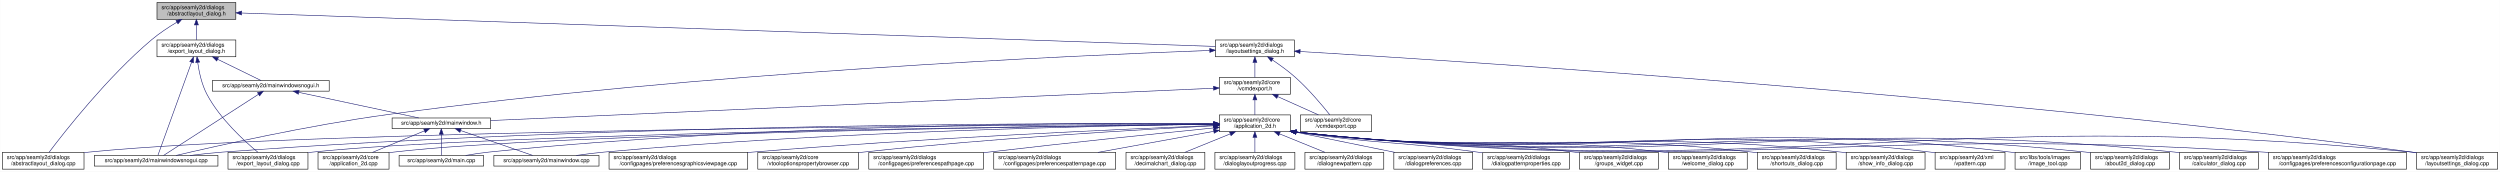
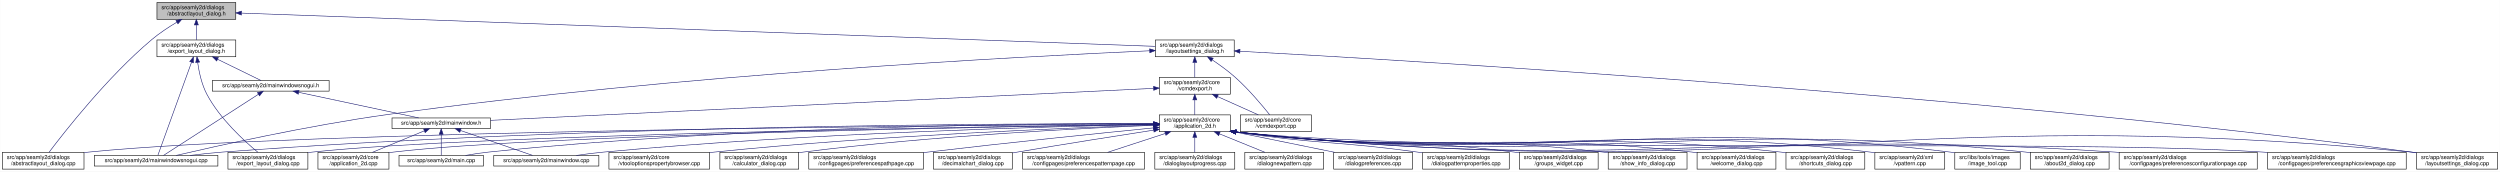
- <svg xmlns="http://www.w3.org/2000/svg" xmlns:xlink="http://www.w3.org/1999/xlink" width="4471pt" height="307pt" viewBox="0.00 0.00 4470.50 307.00">
+ <svg xmlns="http://www.w3.org/2000/svg" xmlns:xlink="http://www.w3.org/1999/xlink" width="4472pt" height="307pt" viewBox="0.00 0.00 4471.50 307.00">
  <g id="graph0" class="graph" transform="scale(1 1) rotate(0) translate(4 303)">
-     <polygon fill="white" stroke="transparent" points="-4,4 -4,-303 4466.5,-303 4466.5,4 -4,4" />
+     <polygon fill="white" stroke="transparent" points="-4,4 -4,-303 4467.5,-303 4467.5,4 -4,4" />
    <g id="node1" class="node">
      <g id="a_node1">
        <a xlink:title=" ">
          <polygon fill="#bfbfbf" stroke="black" points="276.5,-268.5 276.5,-298.5 417.5,-298.5 417.5,-268.5 276.5,-268.5" />
          <text text-anchor="start" x="284.5" y="-286.5" font-family="Helvetica,sans-Serif" font-size="10.00">src/app/seamly2d/dialogs</text>
          <text text-anchor="middle" x="347" y="-275.5" font-family="Helvetica,sans-Serif" font-size="10.00">/abstractlayout_dialog.h</text>
        </a>
      </g>
    </g>
    <g id="node2" class="node">
      <g id="a_node2">
        <a xlink:href="../../dd/db4/abstractlayout__dialog_8cpp.html" target="_top" xlink:title=" ">
          <polygon fill="white" stroke="black" points="0,-0.5 0,-30.5 146,-30.5 146,-0.5 0,-0.5" />
          <text text-anchor="start" x="8" y="-18.5" font-family="Helvetica,sans-Serif" font-size="10.00">src/app/seamly2d/dialogs</text>
          <text text-anchor="middle" x="73" y="-7.5" font-family="Helvetica,sans-Serif" font-size="10.00">/abstractlayout_dialog.cpp</text>
        </a>
      </g>
    </g>
    <g id="edge1" class="edge">
      <path fill="none" stroke="midnightblue" d="M312.15,-263.36C297.57,-254.64 280.83,-243.66 267,-232 187.91,-165.32 110.79,-66.83 83.44,-30.56" />
      <polygon fill="midnightblue" stroke="midnightblue" points="310.51,-266.45 320.91,-268.48 314.05,-260.41 310.51,-266.45" />
    </g>
    <g id="node3" class="node">
      <g id="a_node3">
        <a xlink:href="../../d1/d8e/export__layout__dialog_8h.html" target="_top" xlink:title=" ">
          <polygon fill="white" stroke="black" points="276.5,-201.5 276.5,-231.5 417.5,-231.5 417.5,-201.5 276.5,-201.5" />
          <text text-anchor="start" x="284.5" y="-219.5" font-family="Helvetica,sans-Serif" font-size="10.00">src/app/seamly2d/dialogs</text>
          <text text-anchor="middle" x="347" y="-208.5" font-family="Helvetica,sans-Serif" font-size="10.00">/export_layout_dialog.h</text>
        </a>
      </g>
    </g>
    <g id="edge2" class="edge">
      <path fill="none" stroke="midnightblue" d="M347,-258.11C347,-249.15 347,-239.32 347,-231.58" />
      <polygon fill="midnightblue" stroke="midnightblue" points="343.5,-258.4 347,-268.4 350.5,-258.4 343.5,-258.4" />
    </g>
    <g id="node11" class="node">
      <g id="a_node11">
        <a xlink:href="../../d3/dd8/layoutsettings__dialog_8h.html" target="_top" xlink:title=" ">
-           <polygon fill="white" stroke="black" points="2169.5,-201.5 2169.5,-231.5 2310.5,-231.5 2310.5,-201.5 2169.5,-201.5" />
-           <text text-anchor="start" x="2177.5" y="-219.5" font-family="Helvetica,sans-Serif" font-size="10.00">src/app/seamly2d/dialogs</text>
-           <text text-anchor="middle" x="2240" y="-208.5" font-family="Helvetica,sans-Serif" font-size="10.00">/layoutsettings_dialog.h</text>
+           <polygon fill="white" stroke="black" points="2062.5,-201.5 2062.5,-231.5 2203.5,-231.5 2203.5,-201.5 2062.5,-201.5" />
+           <text text-anchor="start" x="2070.5" y="-219.5" font-family="Helvetica,sans-Serif" font-size="10.00">src/app/seamly2d/dialogs</text>
+           <text text-anchor="middle" x="2133" y="-208.5" font-family="Helvetica,sans-Serif" font-size="10.00">/layoutsettings_dialog.h</text>
        </a>
      </g>
    </g>
    <g id="edge11" class="edge">
-       <path fill="none" stroke="midnightblue" d="M428.13,-279.71C742.1,-268.93 1874.51,-230.05 2169.4,-219.92" />
-       <polygon fill="midnightblue" stroke="midnightblue" points="427.63,-276.23 417.75,-280.07 427.87,-283.23 427.63,-276.23" />
+       <path fill="none" stroke="midnightblue" d="M427.94,-279.55C728.65,-268.61 1778.75,-230.39 2062.09,-220.08" />
+       <polygon fill="midnightblue" stroke="midnightblue" points="427.43,-276.07 417.56,-279.93 427.68,-283.07 427.43,-276.07" />
    </g>
    <g id="node4" class="node">
      <g id="a_node4">
        <a xlink:href="../../dd/d54/export__layout__dialog_8cpp.html" target="_top" xlink:title=" ">
          <polygon fill="white" stroke="black" points="403.5,-0.5 403.5,-30.5 546.5,-30.5 546.5,-0.5 403.5,-0.5" />
          <text text-anchor="start" x="411.5" y="-18.5" font-family="Helvetica,sans-Serif" font-size="10.00">src/app/seamly2d/dialogs</text>
          <text text-anchor="middle" x="475" y="-7.5" font-family="Helvetica,sans-Serif" font-size="10.00">/export_layout_dialog.cpp</text>
        </a>
      </g>
    </g>
    <g id="edge3" class="edge">
      <path fill="none" stroke="midnightblue" d="M349.32,-191.33C351.7,-174.47 356.49,-151.89 366,-134 389.11,-90.51 432.37,-50.99 456.87,-30.74" />
      <polygon fill="midnightblue" stroke="midnightblue" points="345.82,-191.12 348.07,-201.47 352.76,-191.97 345.82,-191.12" />
    </g>
    <g id="node5" class="node">
      <g id="a_node5">
        <a xlink:href="../../d8/de8/mainwindowsnogui_8cpp.html" target="_top" xlink:title=" ">
          <polygon fill="white" stroke="black" points="164.5,-6 164.5,-25 385.5,-25 385.5,-6 164.5,-6" />
          <text text-anchor="middle" x="275" y="-13" font-family="Helvetica,sans-Serif" font-size="10.00">src/app/seamly2d/mainwindowsnogui.cpp</text>
        </a>
      </g>
    </g>
    <g id="edge4" class="edge">
      <path fill="none" stroke="midnightblue" d="M338.33,-191.53C322.29,-147.21 288.7,-54.38 278.21,-25.36" />
      <polygon fill="midnightblue" stroke="midnightblue" points="335.13,-192.98 341.82,-201.19 341.71,-190.59 335.13,-192.98" />
    </g>
    <g id="node6" class="node">
      <g id="a_node6">
        <a xlink:href="../../d1/d82/mainwindowsnogui_8h.html" target="_top" xlink:title=" ">
          <polygon fill="white" stroke="black" points="375.5,-140 375.5,-159 584.5,-159 584.5,-140 375.5,-140" />
          <text text-anchor="middle" x="480" y="-147" font-family="Helvetica,sans-Serif" font-size="10.00">src/app/seamly2d/mainwindowsnogui.h</text>
        </a>
      </g>
    </g>
    <g id="edge5" class="edge">
      <path fill="none" stroke="midnightblue" d="M384.92,-196.97C410.47,-184.48 442.97,-168.6 462.59,-159.01" />
      <polygon fill="midnightblue" stroke="midnightblue" points="383.31,-193.86 375.86,-201.4 386.38,-200.15 383.31,-193.86" />
    </g>
    <g id="edge10" class="edge">
      <path fill="none" stroke="midnightblue" d="M458.02,-134.35C415.4,-106.9 322.68,-47.2 288.23,-25.02" />
      <polygon fill="midnightblue" stroke="midnightblue" points="456.25,-137.37 466.55,-139.84 460.04,-131.48 456.25,-137.37" />
    </g>
    <g id="node7" class="node">
      <g id="a_node7">
        <a xlink:href="../../d9/d53/mainwindow_8h.html" target="_top" xlink:title=" ">
          <polygon fill="white" stroke="black" points="697,-73 697,-92 873,-92 873,-73 697,-73" />
          <text text-anchor="middle" x="785" y="-80" font-family="Helvetica,sans-Serif" font-size="10.00">src/app/seamly2d/mainwindow.h</text>
        </a>
      </g>
    </g>
    <g id="edge6" class="edge">
      <path fill="none" stroke="midnightblue" d="M530.19,-137.8C590.21,-125.01 689.48,-103.86 744.72,-92.08" />
      <polygon fill="midnightblue" stroke="midnightblue" points="529.24,-134.43 520.19,-139.94 530.7,-141.27 529.24,-134.43" />
    </g>
    <g id="node8" class="node">
      <g id="a_node8">
        <a xlink:href="../../df/d3e/application__2d_8cpp.html" target="_top" xlink:title=" ">
          <polygon fill="white" stroke="black" points="564.5,-0.5 564.5,-30.5 691.5,-30.5 691.5,-0.5 564.5,-0.5" />
          <text text-anchor="start" x="572.5" y="-18.5" font-family="Helvetica,sans-Serif" font-size="10.00">src/app/seamly2d/core</text>
          <text text-anchor="middle" x="628" y="-7.5" font-family="Helvetica,sans-Serif" font-size="10.00">/application_2d.cpp</text>
        </a>
      </g>
    </g>
    <g id="edge7" class="edge">
      <path fill="none" stroke="midnightblue" d="M754.6,-68.91C728.01,-57.91 689.45,-41.94 661.88,-30.53" />
      <polygon fill="midnightblue" stroke="midnightblue" points="753.57,-72.28 764.15,-72.87 756.25,-65.81 753.57,-72.28" />
    </g>
    <g id="node9" class="node">
      <g id="a_node9">
        <a xlink:href="../../dc/d14/app_2seamly2d_2main_8cpp.html" target="_top" xlink:title=" ">
          <polygon fill="white" stroke="black" points="709.5,-6 709.5,-25 860.5,-25 860.5,-6 709.5,-6" />
          <text text-anchor="middle" x="785" y="-13" font-family="Helvetica,sans-Serif" font-size="10.00">src/app/seamly2d/main.cpp</text>
        </a>
      </g>
    </g>
    <g id="edge8" class="edge">
      <path fill="none" stroke="midnightblue" d="M785,-62.54C785,-50.17 785,-34.62 785,-25.13" />
      <polygon fill="midnightblue" stroke="midnightblue" points="781.5,-62.73 785,-72.73 788.5,-62.73 781.5,-62.73" />
    </g>
    <g id="node10" class="node">
      <g id="a_node10">
        <a xlink:href="../../d8/dd9/mainwindow_8cpp.html" target="_top" xlink:title=" ">
          <polygon fill="white" stroke="black" points="879,-6 879,-25 1067,-25 1067,-6 879,-6" />
          <text text-anchor="middle" x="973" y="-13" font-family="Helvetica,sans-Serif" font-size="10.00">src/app/seamly2d/mainwindow.cpp</text>
        </a>
      </g>
    </g>
    <g id="edge9" class="edge">
      <path fill="none" stroke="midnightblue" d="M819.89,-69.44C857.19,-56.54 915.37,-36.42 948.23,-25.06" />
      <polygon fill="midnightblue" stroke="midnightblue" points="818.27,-66.29 809.96,-72.87 820.56,-72.91 818.27,-66.29" />
    </g>
    <g id="edge43" class="edge">
-       <path fill="none" stroke="midnightblue" d="M2158.98,-212.77C1928.16,-204.28 1247.7,-174.13 688,-98 547.15,-78.84 381.92,-41.75 310.67,-25.03" />
-       <polygon fill="midnightblue" stroke="midnightblue" points="2159.18,-216.28 2169.3,-213.15 2159.44,-209.29 2159.18,-216.28" />
+       <path fill="none" stroke="midnightblue" d="M2052.23,-212.16C1832.35,-202.36 1204.89,-169.78 688,-98 547.38,-78.47 382.37,-41.66 310.95,-25.03" />
+       <polygon fill="midnightblue" stroke="midnightblue" points="2052.25,-215.66 2062.39,-212.61 2052.56,-208.67 2052.25,-215.66" />
    </g>
    <g id="node12" class="node">
      <g id="a_node12">
        <a xlink:href="../../dd/d57/vcmdexport_8h.html" target="_top" xlink:title=" ">
-           <polygon fill="white" stroke="black" points="2176.5,-134.5 2176.5,-164.5 2303.5,-164.5 2303.5,-134.5 2176.5,-134.5" />
-           <text text-anchor="start" x="2184.5" y="-152.5" font-family="Helvetica,sans-Serif" font-size="10.00">src/app/seamly2d/core</text>
-           <text text-anchor="middle" x="2240" y="-141.5" font-family="Helvetica,sans-Serif" font-size="10.00">/vcmdexport.h</text>
+           <polygon fill="white" stroke="black" points="2069.5,-134.5 2069.5,-164.5 2196.5,-164.5 2196.5,-134.5 2069.5,-134.5" />
+           <text text-anchor="start" x="2077.5" y="-152.5" font-family="Helvetica,sans-Serif" font-size="10.00">src/app/seamly2d/core</text>
+           <text text-anchor="middle" x="2133" y="-141.5" font-family="Helvetica,sans-Serif" font-size="10.00">/vcmdexport.h</text>
        </a>
      </g>
    </g>
    <g id="edge12" class="edge">
-       <path fill="none" stroke="midnightblue" d="M2240,-191.11C2240,-182.15 2240,-172.32 2240,-164.58" />
-       <polygon fill="midnightblue" stroke="midnightblue" points="2236.5,-191.4 2240,-201.4 2243.5,-191.4 2236.5,-191.4" />
+       <path fill="none" stroke="midnightblue" d="M2133,-191.11C2133,-182.15 2133,-172.32 2133,-164.58" />
+       <polygon fill="midnightblue" stroke="midnightblue" points="2129.5,-191.4 2133,-201.4 2136.5,-191.4 2129.5,-191.4" />
    </g>
    <g id="node27" class="node">
      <g id="a_node27">
        <a xlink:href="../../d0/dfa/layoutsettings__dialog_8cpp.html" target="_top" xlink:title=" ">
-           <polygon fill="white" stroke="black" points="4317.5,-0.5 4317.5,-30.5 4462.5,-30.5 4462.5,-0.5 4317.5,-0.5" />
-           <text text-anchor="start" x="4325.5" y="-18.5" font-family="Helvetica,sans-Serif" font-size="10.00">src/app/seamly2d/dialogs</text>
-           <text text-anchor="middle" x="4390" y="-7.5" font-family="Helvetica,sans-Serif" font-size="10.00">/layoutsettings_dialog.cpp</text>
+           <polygon fill="white" stroke="black" points="4318.5,-0.5 4318.5,-30.5 4463.5,-30.5 4463.5,-0.5 4318.5,-0.5" />
+           <text text-anchor="start" x="4326.5" y="-18.5" font-family="Helvetica,sans-Serif" font-size="10.00">src/app/seamly2d/dialogs</text>
+           <text text-anchor="middle" x="4391" y="-7.5" font-family="Helvetica,sans-Serif" font-size="10.00">/layoutsettings_dialog.cpp</text>
        </a>
      </g>
    </g>
    <g id="edge42" class="edge">
-       <path fill="none" stroke="midnightblue" d="M2320.8,-210.87C2598.39,-194.41 3538.41,-134.13 4309,-31 4311.69,-30.64 4314.43,-30.25 4317.19,-29.85" />
-       <polygon fill="midnightblue" stroke="midnightblue" points="2320.59,-207.37 2310.81,-211.46 2321,-214.36 2320.59,-207.37" />
+       <path fill="none" stroke="midnightblue" d="M2214,-211.28C2500.85,-195.78 3494.8,-137.28 4309,-31 4312.01,-30.61 4315.08,-30.18 4318.18,-29.73" />
+       <polygon fill="midnightblue" stroke="midnightblue" points="2213.49,-207.8 2203.7,-211.84 2213.87,-214.79 2213.49,-207.8" />
    </g>
    <g id="node33" class="node">
      <g id="a_node33">
        <a xlink:href="../../df/d9b/vcmdexport_8cpp.html" target="_top" xlink:title=" ">
-           <polygon fill="white" stroke="black" points="2321.5,-67.5 2321.5,-97.5 2448.5,-97.5 2448.5,-67.5 2321.5,-67.5" />
-           <text text-anchor="start" x="2329.5" y="-85.5" font-family="Helvetica,sans-Serif" font-size="10.00">src/app/seamly2d/core</text>
-           <text text-anchor="middle" x="2385" y="-74.5" font-family="Helvetica,sans-Serif" font-size="10.00">/vcmdexport.cpp</text>
+           <polygon fill="white" stroke="black" points="2214.5,-67.5 2214.5,-97.5 2341.5,-97.5 2341.5,-67.5 2214.5,-67.5" />
+           <text text-anchor="start" x="2222.5" y="-85.5" font-family="Helvetica,sans-Serif" font-size="10.00">src/app/seamly2d/core</text>
+           <text text-anchor="middle" x="2278" y="-74.5" font-family="Helvetica,sans-Serif" font-size="10.00">/vcmdexport.cpp</text>
        </a>
      </g>
    </g>
    <g id="edge41" class="edge">
-       <path fill="none" stroke="midnightblue" d="M2271.4,-195.76C2284.47,-186.98 2299.48,-176.12 2312,-165 2336.15,-143.56 2360.42,-114.66 2374,-97.65" />
-       <polygon fill="midnightblue" stroke="midnightblue" points="2269.14,-193.06 2262.72,-201.49 2272.99,-198.91 2269.14,-193.06" />
+       <path fill="none" stroke="midnightblue" d="M2164.4,-195.76C2177.47,-186.98 2192.48,-176.12 2205,-165 2229.15,-143.56 2253.42,-114.66 2267,-97.65" />
+       <polygon fill="midnightblue" stroke="midnightblue" points="2162.14,-193.06 2155.72,-201.49 2165.99,-198.91 2162.14,-193.06" />
    </g>
    <g id="edge40" class="edge">
-       <path fill="none" stroke="midnightblue" d="M2165.85,-145.19C1920.77,-134.24 1137.41,-99.24 873.07,-87.43" />
-       <polygon fill="midnightblue" stroke="midnightblue" points="2165.93,-148.69 2176.07,-145.64 2166.24,-141.7 2165.93,-148.69" />
+       <path fill="none" stroke="midnightblue" d="M2059.04,-144.93C1828.35,-133.81 1122.49,-99.77 873.27,-87.76" />
+       <polygon fill="midnightblue" stroke="midnightblue" points="2059.18,-148.44 2069.34,-145.43 2059.52,-141.45 2059.18,-148.44" />
    </g>
    <g id="node13" class="node">
      <g id="a_node13">
        <a xlink:href="../../d7/d61/application__2d_8h.html" target="_top" xlink:title=" ">
-           <polygon fill="white" stroke="black" points="2176.5,-67.5 2176.5,-97.5 2303.5,-97.5 2303.5,-67.5 2176.5,-67.5" />
-           <text text-anchor="start" x="2184.5" y="-85.5" font-family="Helvetica,sans-Serif" font-size="10.00">src/app/seamly2d/core</text>
-           <text text-anchor="middle" x="2240" y="-74.5" font-family="Helvetica,sans-Serif" font-size="10.00">/application_2d.h</text>
+           <polygon fill="white" stroke="black" points="2069.5,-67.5 2069.5,-97.5 2196.5,-97.5 2196.5,-67.5 2069.5,-67.5" />
+           <text text-anchor="start" x="2077.5" y="-85.5" font-family="Helvetica,sans-Serif" font-size="10.00">src/app/seamly2d/core</text>
+           <text text-anchor="middle" x="2133" y="-74.5" font-family="Helvetica,sans-Serif" font-size="10.00">/application_2d.h</text>
        </a>
      </g>
    </g>
    <g id="edge13" class="edge">
-       <path fill="none" stroke="midnightblue" d="M2240,-124.11C2240,-115.15 2240,-105.32 2240,-97.58" />
-       <polygon fill="midnightblue" stroke="midnightblue" points="2236.5,-124.4 2240,-134.4 2243.5,-124.4 2236.5,-124.4" />
+       <path fill="none" stroke="midnightblue" d="M2133,-124.11C2133,-115.15 2133,-105.32 2133,-97.58" />
+       <polygon fill="midnightblue" stroke="midnightblue" points="2129.5,-124.4 2133,-134.4 2136.5,-124.4 2129.5,-124.4" />
    </g>
    <g id="edge39" class="edge">
-       <path fill="none" stroke="midnightblue" d="M2280.67,-130.27C2303.76,-119.92 2332.24,-107.15 2353.6,-97.58" />
-       <polygon fill="midnightblue" stroke="midnightblue" points="2279.16,-127.11 2271.46,-134.4 2282.02,-133.5 2279.16,-127.11" />
+       <path fill="none" stroke="midnightblue" d="M2173.67,-130.27C2196.76,-119.92 2225.24,-107.15 2246.6,-97.58" />
+       <polygon fill="midnightblue" stroke="midnightblue" points="2172.16,-127.11 2164.46,-134.4 2175.02,-133.5 2172.16,-127.11" />
    </g>
    <g id="edge15" class="edge">
-       <path fill="none" stroke="midnightblue" d="M2166.16,-81.21C1843.71,-79.69 557.2,-71.2 155,-31 152.12,-30.71 149.19,-30.38 146.24,-30.02" />
-       <polygon fill="midnightblue" stroke="midnightblue" points="2166.31,-84.71 2176.33,-81.25 2166.34,-77.71 2166.31,-84.71" />
+       <path fill="none" stroke="midnightblue" d="M2059.15,-81.09C1747.07,-79.15 534.98,-69.23 155,-31 152.12,-30.71 149.2,-30.38 146.24,-30.01" />
+       <polygon fill="midnightblue" stroke="midnightblue" points="2059.41,-84.59 2069.43,-81.16 2059.46,-77.6 2059.41,-84.59" />
    </g>
    <g id="edge28" class="edge">
-       <path fill="none" stroke="midnightblue" d="M2166.16,-80.76C1884.06,-77.68 874.32,-64.53 555,-31 552.33,-30.72 549.62,-30.4 546.89,-30.05" />
-       <polygon fill="midnightblue" stroke="midnightblue" points="2166.24,-84.26 2176.28,-80.86 2166.32,-77.26 2166.24,-84.26" />
-     </g>
-     <g id="edge35" class="edge">
-       <path fill="none" stroke="midnightblue" d="M2166.08,-81.97C1916.39,-83.01 1081.46,-82.17 394,-31 375.01,-29.59 354.39,-27.33 335.74,-25.02" />
-       <polygon fill="midnightblue" stroke="midnightblue" points="2166.14,-85.47 2176.12,-81.92 2166.11,-78.47 2166.14,-85.47" />
-     </g>
-     <g id="edge21" class="edge">
-       <path fill="none" stroke="midnightblue" d="M2165.93,-80.7C1899.32,-77.57 989.09,-64.61 700,-31 697.21,-30.68 694.37,-30.3 691.51,-29.89" />
-       <polygon fill="midnightblue" stroke="midnightblue" points="2166.23,-84.2 2176.27,-80.82 2166.31,-77.2 2166.23,-84.2" />
+       <path fill="none" stroke="midnightblue" d="M2059.38,-80.58C1789.17,-77 852.37,-62.53 555,-31 552.33,-30.72 549.62,-30.4 546.89,-30.05" />
+       <polygon fill="midnightblue" stroke="midnightblue" points="2059.42,-84.09 2069.47,-80.72 2059.51,-77.09 2059.42,-84.09" />
+     </g>
+     <g id="edge34" class="edge">
+       <path fill="none" stroke="midnightblue" d="M2059.32,-81.79C1819.25,-82.21 1037.95,-79.48 394,-31 375.11,-29.58 354.62,-27.34 336.04,-25.03" />
+       <polygon fill="midnightblue" stroke="midnightblue" points="2059.34,-85.29 2069.33,-81.77 2059.32,-78.29 2059.34,-85.29" />
+     </g>
+     <g id="edge14" class="edge">
+       <path fill="none" stroke="midnightblue" d="M2058.99,-80.49C1804.62,-76.77 967.18,-62.4 700,-31 697.21,-30.67 694.38,-30.29 691.51,-29.88" />
+       <polygon fill="midnightblue" stroke="midnightblue" points="2059.18,-83.99 2069.23,-80.64 2059.28,-77 2059.18,-83.99" />
    </g>
    <g id="edge33" class="edge">
-       <path fill="none" stroke="midnightblue" d="M2166.2,-82.2C1960.42,-83.41 1362.99,-81.91 870,-31 856.45,-29.6 841.79,-27.36 828.53,-25.06" />
-       <polygon fill="midnightblue" stroke="midnightblue" points="2166.31,-85.7 2176.29,-82.14 2166.27,-78.7 2166.31,-85.7" />
-     </g>
-     <g id="edge36" class="edge">
-       <path fill="none" stroke="midnightblue" d="M2166.34,-80.77C1982.17,-78.4 1486.94,-68.75 1076,-31 1059.82,-29.51 1042.28,-27.28 1026.34,-25.01" />
-       <polygon fill="midnightblue" stroke="midnightblue" points="2166.41,-84.27 2176.45,-80.9 2166.5,-77.27 2166.41,-84.27" />
+       <path fill="none" stroke="midnightblue" d="M2059.26,-81.87C1864.42,-82.12 1320,-78.18 870,-31 856.45,-29.58 841.79,-27.34 828.53,-25.04" />
+       <polygon fill="midnightblue" stroke="midnightblue" points="2059.39,-85.37 2069.38,-81.85 2059.37,-78.37 2059.39,-85.37" />
+     </g>
+     <g id="edge37" class="edge">
+       <path fill="none" stroke="midnightblue" d="M2059.19,-80.31C1886.74,-77.02 1444.13,-65.63 1076,-31 1059.91,-29.49 1042.48,-27.26 1026.61,-25" />
+       <polygon fill="midnightblue" stroke="midnightblue" points="2059.35,-83.81 2069.41,-80.5 2059.48,-76.82 2059.35,-83.81" />
    </g>
    <g id="node14" class="node">
      <g id="a_node14">
        <a xlink:href="../../d9/d7f/about2d__dialog_8cpp.html" target="_top" xlink:title=" ">
-           <polygon fill="white" stroke="black" points="3734.5,-0.5 3734.5,-30.5 3875.5,-30.5 3875.5,-0.5 3734.5,-0.5" />
-           <text text-anchor="start" x="3742.5" y="-18.5" font-family="Helvetica,sans-Serif" font-size="10.00">src/app/seamly2d/dialogs</text>
-           <text text-anchor="middle" x="3805" y="-7.5" font-family="Helvetica,sans-Serif" font-size="10.00">/about2d_dialog.cpp</text>
-         </a>
-       </g>
-     </g>
-     <g id="edge14" class="edge">
-       <path fill="none" stroke="midnightblue" d="M2313.67,-66.95C2938.48,2.26 3104.07,-95.59 3726,-31 3728.77,-30.71 3731.6,-30.38 3734.44,-30.01" />
-       <polygon fill="midnightblue" stroke="midnightblue" points="2313.06,-63.5 2303.51,-68.09 2313.84,-70.46 2313.06,-63.5" />
+           <polygon fill="white" stroke="black" points="3627.5,-0.5 3627.5,-30.5 3768.5,-30.5 3768.5,-0.5 3627.5,-0.5" />
+           <text text-anchor="start" x="3635.5" y="-18.5" font-family="Helvetica,sans-Serif" font-size="10.00">src/app/seamly2d/dialogs</text>
+           <text text-anchor="middle" x="3698" y="-7.5" font-family="Helvetica,sans-Serif" font-size="10.00">/about2d_dialog.cpp</text>
+         </a>
+       </g>
+     </g>
+     <g id="edge16" class="edge">
+       <path fill="none" stroke="midnightblue" d="M2206.67,-66.95C2831.48,2.26 2997.07,-95.59 3619,-31 3621.77,-30.71 3624.6,-30.38 3627.44,-30.01" />
+       <polygon fill="midnightblue" stroke="midnightblue" points="2206.06,-63.5 2196.51,-68.09 2206.84,-70.46 2206.06,-63.5" />
    </g>
    <g id="node15" class="node">
      <g id="a_node15">
-         <a xlink:href="../../d7/dfa/calculator__dialog_8cpp.html" target="_top" xlink:title=" ">
-           <polygon fill="white" stroke="black" points="3893.5,-0.5 3893.5,-30.5 4034.5,-30.5 4034.5,-0.5 3893.5,-0.5" />
-           <text text-anchor="start" x="3901.5" y="-18.5" font-family="Helvetica,sans-Serif" font-size="10.00">src/app/seamly2d/dialogs</text>
-           <text text-anchor="middle" x="3964" y="-7.5" font-family="Helvetica,sans-Serif" font-size="10.00">/calculator_dialog.cpp</text>
-         </a>
-       </g>
-     </g>
-     <g id="edge16" class="edge">
-       <path fill="none" stroke="midnightblue" d="M2313.52,-66.97C3008.75,9.26 3192.67,-102.01 3885,-31 3887.77,-30.72 3890.6,-30.39 3893.44,-30.02" />
-       <polygon fill="midnightblue" stroke="midnightblue" points="2313.06,-63.5 2303.51,-68.08 2313.83,-70.46 2313.06,-63.5" />
+         <a xlink:href="../../d2/d2d/preferencesconfigurationpage_8cpp.html" target="_top" xlink:title=" ">
+           <polygon fill="white" stroke="black" points="3786.5,-0.5 3786.5,-30.5 4033.5,-30.5 4033.5,-0.5 3786.5,-0.5" />
+           <text text-anchor="start" x="3794.5" y="-18.5" font-family="Helvetica,sans-Serif" font-size="10.00">src/app/seamly2d/dialogs</text>
+           <text text-anchor="middle" x="3910" y="-7.5" font-family="Helvetica,sans-Serif" font-size="10.00">/configpages/preferencesconfigurationpage.cpp</text>
+         </a>
+       </g>
+     </g>
+     <g id="edge17" class="edge">
+       <path fill="none" stroke="midnightblue" d="M2206.52,-66.97C2901.73,9.5 3083.56,-77 3778,-31 3780.76,-30.82 3783.55,-30.62 3786.37,-30.41" />
+       <polygon fill="midnightblue" stroke="midnightblue" points="2206.06,-63.5 2196.51,-68.08 2206.83,-70.46 2206.06,-63.5" />
    </g>
    <g id="node16" class="node">
      <g id="a_node16">
-         <a xlink:href="../../d2/d2d/preferencesconfigurationpage_8cpp.html" target="_top" xlink:title=" ">
-           <polygon fill="white" stroke="black" points="4052.5,-0.5 4052.5,-30.5 4299.5,-30.5 4299.5,-0.5 4052.5,-0.5" />
-           <text text-anchor="start" x="4060.5" y="-18.5" font-family="Helvetica,sans-Serif" font-size="10.00">src/app/seamly2d/dialogs</text>
-           <text text-anchor="middle" x="4176" y="-7.5" font-family="Helvetica,sans-Serif" font-size="10.00">/configpages/preferencesconfigurationpage.cpp</text>
-         </a>
-       </g>
-     </g>
-     <g id="edge17" class="edge">
-       <path fill="none" stroke="midnightblue" d="M2313.68,-66.96C3079.07,16.47 3279.06,-80.86 4044,-31 4046.76,-30.82 4049.55,-30.63 4052.37,-30.42" />
-       <polygon fill="midnightblue" stroke="midnightblue" points="2313.07,-63.5 2303.51,-68.07 2313.83,-70.46 2313.07,-63.5" />
+         <a xlink:href="../../d9/d70/preferencesgraphicsviewpage_8cpp.html" target="_top" xlink:title=" ">
+           <polygon fill="white" stroke="black" points="4052,-0.5 4052,-30.5 4300,-30.5 4300,-0.5 4052,-0.5" />
+           <text text-anchor="start" x="4060" y="-18.5" font-family="Helvetica,sans-Serif" font-size="10.00">src/app/seamly2d/dialogs</text>
+           <text text-anchor="middle" x="4176" y="-7.5" font-family="Helvetica,sans-Serif" font-size="10.00">/configpages/preferencesgraphicsviewpage.cpp</text>
+         </a>
+       </g>
+     </g>
+     <g id="edge18" class="edge">
+       <path fill="none" stroke="midnightblue" d="M2206.65,-66.98C2627.55,-23.05 3638.6,-56.95 4043,-31 4045.9,-30.81 4048.83,-30.61 4051.78,-30.39" />
+       <polygon fill="midnightblue" stroke="midnightblue" points="2206.08,-63.52 2196.51,-68.07 2206.82,-70.48 2206.08,-63.52" />
    </g>
    <g id="node17" class="node">
      <g id="a_node17">
-         <a xlink:href="../../d9/d70/preferencesgraphicsviewpage_8cpp.html" target="_top" xlink:title=" ">
-           <polygon fill="white" stroke="black" points="1085,-0.5 1085,-30.5 1333,-30.5 1333,-0.5 1085,-0.5" />
-           <text text-anchor="start" x="1093" y="-18.5" font-family="Helvetica,sans-Serif" font-size="10.00">src/app/seamly2d/dialogs</text>
-           <text text-anchor="middle" x="1209" y="-7.5" font-family="Helvetica,sans-Serif" font-size="10.00">/configpages/preferencesgraphicsviewpage.cpp</text>
-         </a>
-       </g>
-     </g>
-     <g id="edge18" class="edge">
-       <path fill="none" stroke="midnightblue" d="M2165.97,-78.65C2012.26,-72.45 1647.39,-56.22 1342,-31 1339.11,-30.76 1336.18,-30.51 1333.23,-30.25" />
-       <polygon fill="midnightblue" stroke="midnightblue" points="2166.09,-82.16 2176.23,-79.06 2166.37,-75.16 2166.09,-82.16" />
+         <a xlink:href="../../d2/d00/vtooloptionspropertybrowser_8cpp.html" target="_top" xlink:title=" ">
+           <polygon fill="white" stroke="black" points="1085,-0.5 1085,-30.5 1265,-30.5 1265,-0.5 1085,-0.5" />
+           <text text-anchor="start" x="1093" y="-18.5" font-family="Helvetica,sans-Serif" font-size="10.00">src/app/seamly2d/core</text>
+           <text text-anchor="middle" x="1175" y="-7.5" font-family="Helvetica,sans-Serif" font-size="10.00">/vtooloptionspropertybrowser.cpp</text>
+         </a>
+       </g>
+     </g>
+     <g id="edge19" class="edge">
+       <path fill="none" stroke="midnightblue" d="M2058.88,-79.31C1909.88,-74.42 1563.53,-60.66 1274,-31 1271.06,-30.7 1268.08,-30.37 1265.07,-30.03" />
+       <polygon fill="midnightblue" stroke="midnightblue" points="2059.16,-82.82 2069.27,-79.64 2059.39,-75.82 2059.16,-82.82" />
    </g>
    <g id="node18" class="node">
      <g id="a_node18">
-         <a xlink:href="../../d2/d00/vtooloptionspropertybrowser_8cpp.html" target="_top" xlink:title=" ">
-           <polygon fill="white" stroke="black" points="1351,-0.5 1351,-30.5 1531,-30.5 1531,-0.5 1351,-0.5" />
-           <text text-anchor="start" x="1359" y="-18.5" font-family="Helvetica,sans-Serif" font-size="10.00">src/app/seamly2d/core</text>
-           <text text-anchor="middle" x="1441" y="-7.5" font-family="Helvetica,sans-Serif" font-size="10.00">/vtooloptionspropertybrowser.cpp</text>
-         </a>
-       </g>
-     </g>
-     <g id="edge19" class="edge">
-       <path fill="none" stroke="midnightblue" d="M2166.09,-77.96C2038.23,-71.43 1767.61,-55.84 1540,-31 1537.06,-30.68 1534.08,-30.34 1531.07,-29.98" />
-       <polygon fill="midnightblue" stroke="midnightblue" points="2165.99,-81.46 2176.16,-78.47 2166.35,-74.46 2165.99,-81.46" />
+         <a xlink:href="../../d7/dfa/calculator__dialog_8cpp.html" target="_top" xlink:title=" ">
+           <polygon fill="white" stroke="black" points="1283.5,-0.5 1283.5,-30.5 1424.5,-30.5 1424.5,-0.5 1283.5,-0.5" />
+           <text text-anchor="start" x="1291.5" y="-18.5" font-family="Helvetica,sans-Serif" font-size="10.00">src/app/seamly2d/dialogs</text>
+           <text text-anchor="middle" x="1354" y="-7.5" font-family="Helvetica,sans-Serif" font-size="10.00">/calculator_dialog.cpp</text>
+         </a>
+       </g>
+     </g>
+     <g id="edge20" class="edge">
+       <path fill="none" stroke="midnightblue" d="M2058.99,-78.83C1930.97,-73.61 1660.12,-59.95 1433,-31 1430.23,-30.65 1427.42,-30.26 1424.58,-29.85" />
+       <polygon fill="midnightblue" stroke="midnightblue" points="2058.93,-82.33 2069.07,-79.23 2059.22,-75.33 2058.93,-82.33" />
    </g>
    <g id="node19" class="node">
      <g id="a_node19">
        <a xlink:href="../../dc/d20/preferencespathpage_8cpp.html" target="_top" xlink:title=" ">
-           <polygon fill="white" stroke="black" points="1549.5,-0.5 1549.5,-30.5 1754.5,-30.5 1754.5,-0.5 1549.5,-0.5" />
-           <text text-anchor="start" x="1557.5" y="-18.5" font-family="Helvetica,sans-Serif" font-size="10.00">src/app/seamly2d/dialogs</text>
-           <text text-anchor="middle" x="1652" y="-7.5" font-family="Helvetica,sans-Serif" font-size="10.00">/configpages/preferencespathpage.cpp</text>
-         </a>
-       </g>
-     </g>
-     <g id="edge20" class="edge">
-       <path fill="none" stroke="midnightblue" d="M2166.21,-74.2C2072.59,-64.82 1906.2,-47.75 1764,-31 1760.88,-30.63 1757.72,-30.26 1754.53,-29.87" />
-       <polygon fill="midnightblue" stroke="midnightblue" points="2166.13,-77.71 2176.43,-75.23 2166.83,-70.75 2166.13,-77.71" />
+           <polygon fill="white" stroke="black" points="1442.5,-0.5 1442.5,-30.5 1647.5,-30.5 1647.5,-0.5 1442.5,-0.5" />
+           <text text-anchor="start" x="1450.5" y="-18.5" font-family="Helvetica,sans-Serif" font-size="10.00">src/app/seamly2d/dialogs</text>
+           <text text-anchor="middle" x="1545" y="-7.5" font-family="Helvetica,sans-Serif" font-size="10.00">/configpages/preferencespathpage.cpp</text>
+         </a>
+       </g>
+     </g>
+     <g id="edge21" class="edge">
+       <path fill="none" stroke="midnightblue" d="M2059.34,-74.26C1965.57,-64.93 1798.63,-47.86 1656,-31 1653.2,-30.67 1650.36,-30.33 1647.5,-29.98" />
+       <polygon fill="midnightblue" stroke="midnightblue" points="2058.99,-77.75 2069.29,-75.25 2059.69,-70.78 2058.99,-77.75" />
    </g>
    <g id="node20" class="node">
      <g id="a_node20">
-         <a xlink:href="../../dc/d63/preferencespatternpage_8cpp.html" target="_top" xlink:title=" ">
-           <polygon fill="white" stroke="black" points="1773,-0.5 1773,-30.5 1991,-30.5 1991,-0.5 1773,-0.5" />
-           <text text-anchor="start" x="1781" y="-18.5" font-family="Helvetica,sans-Serif" font-size="10.00">src/app/seamly2d/dialogs</text>
-           <text text-anchor="middle" x="1882" y="-7.5" font-family="Helvetica,sans-Serif" font-size="10.00">/configpages/preferencespatternpage.cpp</text>
+         <a xlink:href="../../dd/dc2/decimalchart__dialog_8cpp.html" target="_top" xlink:title=" ">
+           <polygon fill="white" stroke="black" points="1665.5,-0.5 1665.5,-30.5 1806.5,-30.5 1806.5,-0.5 1665.5,-0.5" />
+           <text text-anchor="start" x="1673.5" y="-18.5" font-family="Helvetica,sans-Serif" font-size="10.00">src/app/seamly2d/dialogs</text>
+           <text text-anchor="middle" x="1736" y="-7.5" font-family="Helvetica,sans-Serif" font-size="10.00">/decimalchart_dialog.cpp</text>
        </a>
      </g>
    </g>
    <g id="edge22" class="edge">
-       <path fill="none" stroke="midnightblue" d="M2166.56,-68.17C2106.15,-57.2 2020.78,-41.7 1959.33,-30.54" />
-       <polygon fill="midnightblue" stroke="midnightblue" points="2165.94,-71.61 2176.41,-69.95 2167.2,-64.72 2165.94,-71.61" />
+       <path fill="none" stroke="midnightblue" d="M2059.44,-70.24C1995.15,-60.28 1899.31,-45.18 1816,-31 1812.94,-30.48 1809.81,-29.94 1806.66,-29.39" />
+       <polygon fill="midnightblue" stroke="midnightblue" points="2059.06,-73.72 2069.48,-71.79 2060.13,-66.8 2059.06,-73.72" />
    </g>
    <g id="node21" class="node">
      <g id="a_node21">
-         <a xlink:href="../../dd/dc2/decimalchart__dialog_8cpp.html" target="_top" xlink:title=" ">
-           <polygon fill="white" stroke="black" points="2009.5,-0.5 2009.5,-30.5 2150.5,-30.5 2150.5,-0.5 2009.5,-0.5" />
-           <text text-anchor="start" x="2017.5" y="-18.5" font-family="Helvetica,sans-Serif" font-size="10.00">src/app/seamly2d/dialogs</text>
-           <text text-anchor="middle" x="2080" y="-7.5" font-family="Helvetica,sans-Serif" font-size="10.00">/decimalchart_dialog.cpp</text>
+         <a xlink:href="../../dc/d63/preferencespatternpage_8cpp.html" target="_top" xlink:title=" ">
+           <polygon fill="white" stroke="black" points="1825,-0.5 1825,-30.5 2043,-30.5 2043,-0.5 1825,-0.5" />
+           <text text-anchor="start" x="1833" y="-18.5" font-family="Helvetica,sans-Serif" font-size="10.00">src/app/seamly2d/dialogs</text>
+           <text text-anchor="middle" x="1934" y="-7.5" font-family="Helvetica,sans-Serif" font-size="10.00">/configpages/preferencespatternpage.cpp</text>
        </a>
      </g>
    </g>
    <g id="edge23" class="edge">
-       <path fill="none" stroke="midnightblue" d="M2195.8,-63.54C2170.2,-53.14 2138.43,-40.24 2114.65,-30.58" />
-       <polygon fill="midnightblue" stroke="midnightblue" points="2194.7,-66.87 2205.28,-67.4 2197.34,-60.39 2194.7,-66.87" />
+       <path fill="none" stroke="midnightblue" d="M2080.12,-64.23C2047.93,-53.71 2007.33,-40.45 1977.1,-30.58" />
+       <polygon fill="midnightblue" stroke="midnightblue" points="2079.23,-67.62 2089.82,-67.4 2081.4,-60.96 2079.23,-67.62" />
    </g>
    <g id="node22" class="node">
      <g id="a_node22">
        <a xlink:href="../../d6/d89/dialoglayoutprogress_8cpp.html" target="_top" xlink:title=" ">
-           <polygon fill="white" stroke="black" points="2168.5,-0.5 2168.5,-30.5 2311.5,-30.5 2311.5,-0.5 2168.5,-0.5" />
-           <text text-anchor="start" x="2176.5" y="-18.5" font-family="Helvetica,sans-Serif" font-size="10.00">src/app/seamly2d/dialogs</text>
-           <text text-anchor="middle" x="2240" y="-7.5" font-family="Helvetica,sans-Serif" font-size="10.00">/dialoglayoutprogress.cpp</text>
+           <polygon fill="white" stroke="black" points="2061.5,-0.5 2061.5,-30.5 2204.5,-30.5 2204.5,-0.5 2061.5,-0.5" />
+           <text text-anchor="start" x="2069.5" y="-18.5" font-family="Helvetica,sans-Serif" font-size="10.00">src/app/seamly2d/dialogs</text>
+           <text text-anchor="middle" x="2133" y="-7.5" font-family="Helvetica,sans-Serif" font-size="10.00">/dialoglayoutprogress.cpp</text>
        </a>
      </g>
    </g>
    <g id="edge24" class="edge">
-       <path fill="none" stroke="midnightblue" d="M2240,-57.11C2240,-48.15 2240,-38.32 2240,-30.58" />
-       <polygon fill="midnightblue" stroke="midnightblue" points="2236.5,-57.4 2240,-67.4 2243.5,-57.4 2236.5,-57.4" />
+       <path fill="none" stroke="midnightblue" d="M2133,-57.11C2133,-48.15 2133,-38.32 2133,-30.58" />
+       <polygon fill="midnightblue" stroke="midnightblue" points="2129.5,-57.4 2133,-67.4 2136.5,-57.4 2129.5,-57.4" />
    </g>
    <g id="node23" class="node">
      <g id="a_node23">
        <a xlink:href="../../de/d87/dialognewpattern_8cpp.html" target="_top" xlink:title=" ">
-           <polygon fill="white" stroke="black" points="2329.5,-0.5 2329.5,-30.5 2470.5,-30.5 2470.5,-0.5 2329.5,-0.5" />
-           <text text-anchor="start" x="2337.5" y="-18.5" font-family="Helvetica,sans-Serif" font-size="10.00">src/app/seamly2d/dialogs</text>
-           <text text-anchor="middle" x="2400" y="-7.5" font-family="Helvetica,sans-Serif" font-size="10.00">/dialognewpattern.cpp</text>
+           <polygon fill="white" stroke="black" points="2222.5,-0.5 2222.5,-30.5 2363.5,-30.5 2363.5,-0.5 2222.5,-0.5" />
+           <text text-anchor="start" x="2230.5" y="-18.5" font-family="Helvetica,sans-Serif" font-size="10.00">src/app/seamly2d/dialogs</text>
+           <text text-anchor="middle" x="2293" y="-7.5" font-family="Helvetica,sans-Serif" font-size="10.00">/dialognewpattern.cpp</text>
        </a>
      </g>
    </g>
    <g id="edge25" class="edge">
-       <path fill="none" stroke="midnightblue" d="M2284.2,-63.54C2309.8,-53.14 2341.57,-40.24 2365.35,-30.58" />
-       <polygon fill="midnightblue" stroke="midnightblue" points="2282.66,-60.39 2274.72,-67.4 2285.3,-66.87 2282.66,-60.39" />
+       <path fill="none" stroke="midnightblue" d="M2177.2,-63.54C2202.8,-53.14 2234.57,-40.24 2258.35,-30.58" />
+       <polygon fill="midnightblue" stroke="midnightblue" points="2175.66,-60.39 2167.72,-67.4 2178.3,-66.87 2175.66,-60.39" />
    </g>
    <g id="node24" class="node">
      <g id="a_node24">
        <a xlink:href="../../d5/dc5/dialogpreferences_8cpp.html" target="_top" xlink:title=" ">
-           <polygon fill="white" stroke="black" points="2488.5,-0.5 2488.5,-30.5 2629.5,-30.5 2629.5,-0.5 2488.5,-0.5" />
-           <text text-anchor="start" x="2496.5" y="-18.5" font-family="Helvetica,sans-Serif" font-size="10.00">src/app/seamly2d/dialogs</text>
-           <text text-anchor="middle" x="2559" y="-7.5" font-family="Helvetica,sans-Serif" font-size="10.00">/dialogpreferences.cpp</text>
+           <polygon fill="white" stroke="black" points="2381.5,-0.5 2381.5,-30.5 2522.5,-30.5 2522.5,-0.5 2381.5,-0.5" />
+           <text text-anchor="start" x="2389.5" y="-18.5" font-family="Helvetica,sans-Serif" font-size="10.00">src/app/seamly2d/dialogs</text>
+           <text text-anchor="middle" x="2452" y="-7.5" font-family="Helvetica,sans-Serif" font-size="10.00">/dialogpreferences.cpp</text>
        </a>
      </g>
    </g>
    <g id="edge26" class="edge">
-       <path fill="none" stroke="midnightblue" d="M2313.82,-66.46C2366.95,-55.63 2438.11,-41.13 2490.07,-30.54" />
-       <polygon fill="midnightblue" stroke="midnightblue" points="2312.89,-63.08 2303.79,-68.5 2314.29,-69.94 2312.89,-63.08" />
+       <path fill="none" stroke="midnightblue" d="M2206.82,-66.46C2259.95,-55.63 2331.11,-41.13 2383.07,-30.54" />
+       <polygon fill="midnightblue" stroke="midnightblue" points="2205.89,-63.08 2196.79,-68.5 2207.29,-69.94 2205.89,-63.08" />
    </g>
    <g id="node25" class="node">
      <g id="a_node25">
        <a xlink:href="../../d5/d18/dialogpatternproperties_8cpp.html" target="_top" xlink:title=" ">
-           <polygon fill="white" stroke="black" points="2647.5,-0.5 2647.5,-30.5 2802.5,-30.5 2802.5,-0.5 2647.5,-0.5" />
-           <text text-anchor="start" x="2655.5" y="-18.5" font-family="Helvetica,sans-Serif" font-size="10.00">src/app/seamly2d/dialogs</text>
-           <text text-anchor="middle" x="2725" y="-7.5" font-family="Helvetica,sans-Serif" font-size="10.00">/dialogpatternproperties.cpp</text>
+           <polygon fill="white" stroke="black" points="2540.5,-0.5 2540.5,-30.5 2695.5,-30.5 2695.5,-0.5 2540.5,-0.5" />
+           <text text-anchor="start" x="2548.5" y="-18.5" font-family="Helvetica,sans-Serif" font-size="10.00">src/app/seamly2d/dialogs</text>
+           <text text-anchor="middle" x="2618" y="-7.5" font-family="Helvetica,sans-Serif" font-size="10.00">/dialogpatternproperties.cpp</text>
        </a>
      </g>
    </g>
    <g id="edge27" class="edge">
-       <path fill="none" stroke="midnightblue" d="M2313.65,-66.83C2457.78,-44.86 2496.85,-50.54 2638,-31 2641.03,-30.58 2644.12,-30.14 2647.24,-29.68" />
-       <polygon fill="midnightblue" stroke="midnightblue" points="2312.9,-63.4 2303.55,-68.38 2313.97,-70.32 2312.9,-63.4" />
+       <path fill="none" stroke="midnightblue" d="M2206.65,-66.83C2350.78,-44.86 2389.85,-50.54 2531,-31 2534.03,-30.58 2537.12,-30.14 2540.24,-29.68" />
+       <polygon fill="midnightblue" stroke="midnightblue" points="2205.9,-63.4 2196.55,-68.38 2206.97,-70.32 2205.9,-63.4" />
    </g>
    <g id="node26" class="node">
      <g id="a_node26">
        <a xlink:href="../../db/d5c/groups__widget_8cpp.html" target="_top" xlink:title=" ">
-           <polygon fill="white" stroke="black" points="2820.5,-0.5 2820.5,-30.5 2961.5,-30.5 2961.5,-0.5 2820.5,-0.5" />
-           <text text-anchor="start" x="2828.5" y="-18.5" font-family="Helvetica,sans-Serif" font-size="10.00">src/app/seamly2d/dialogs</text>
-           <text text-anchor="middle" x="2891" y="-7.5" font-family="Helvetica,sans-Serif" font-size="10.00">/groups_widget.cpp</text>
+           <polygon fill="white" stroke="black" points="2713.5,-0.5 2713.5,-30.5 2854.5,-30.5 2854.5,-0.5 2713.5,-0.5" />
+           <text text-anchor="start" x="2721.5" y="-18.5" font-family="Helvetica,sans-Serif" font-size="10.00">src/app/seamly2d/dialogs</text>
+           <text text-anchor="middle" x="2784" y="-7.5" font-family="Helvetica,sans-Serif" font-size="10.00">/groups_widget.cpp</text>
        </a>
      </g>
    </g>
    <g id="edge29" class="edge">
-       <path fill="none" stroke="midnightblue" d="M2313.47,-66.91C2534.06,-37.62 2593.63,-58.46 2811,-31 2814.08,-30.61 2817.22,-30.18 2820.39,-29.72" />
-       <polygon fill="midnightblue" stroke="midnightblue" points="2312.97,-63.45 2303.53,-68.25 2313.91,-70.39 2312.97,-63.45" />
+       <path fill="none" stroke="midnightblue" d="M2206.47,-66.91C2427.06,-37.62 2486.63,-58.46 2704,-31 2707.08,-30.61 2710.22,-30.18 2713.39,-29.72" />
+       <polygon fill="midnightblue" stroke="midnightblue" points="2205.97,-63.45 2196.53,-68.25 2206.91,-70.39 2205.97,-63.45" />
    </g>
    <g id="edge30" class="edge">
-       <path fill="none" stroke="midnightblue" d="M2313.59,-66.97C3196.25,27.91 3428.87,-117.16 4309,-31 4311.7,-30.74 4314.45,-30.43 4317.22,-30.09" />
-       <polygon fill="midnightblue" stroke="midnightblue" points="2313.07,-63.51 2303.51,-68.06 2313.82,-70.47 2313.07,-63.51" />
+       <path fill="none" stroke="midnightblue" d="M2206.79,-66.95C3136.6,32.61 3381.47,-120.38 4309,-31 4312.02,-30.71 4315.1,-30.37 4318.2,-29.99" />
+       <polygon fill="midnightblue" stroke="midnightblue" points="2206.07,-63.51 2196.51,-68.06 2206.82,-70.47 2206.07,-63.51" />
    </g>
    <g id="node28" class="node">
      <g id="a_node28">
-         <a xlink:href="../../df/d69/welcome__dialog_8cpp.html" target="_top" xlink:title=" ">
-           <polygon fill="white" stroke="black" points="2979.5,-0.5 2979.5,-30.5 3120.5,-30.5 3120.5,-0.5 2979.5,-0.5" />
-           <text text-anchor="start" x="2987.5" y="-18.5" font-family="Helvetica,sans-Serif" font-size="10.00">src/app/seamly2d/dialogs</text>
-           <text text-anchor="middle" x="3050" y="-7.5" font-family="Helvetica,sans-Serif" font-size="10.00">/welcome_dialog.cpp</text>
+         <a xlink:href="../../d2/df4/show__info__dialog_8cpp.html" target="_top" xlink:title=" ">
+           <polygon fill="white" stroke="black" points="2872.5,-0.5 2872.5,-30.5 3013.5,-30.5 3013.5,-0.5 2872.5,-0.5" />
+           <text text-anchor="start" x="2880.5" y="-18.5" font-family="Helvetica,sans-Serif" font-size="10.00">src/app/seamly2d/dialogs</text>
+           <text text-anchor="middle" x="2943" y="-7.5" font-family="Helvetica,sans-Serif" font-size="10.00">/show_info_dialog.cpp</text>
        </a>
      </g>
    </g>
    <g id="edge31" class="edge">
-       <path fill="none" stroke="midnightblue" d="M2313.51,-66.93C2604.28,-30.77 2682.39,-64.8 2970,-31 2973.08,-30.64 2976.23,-30.23 2979.4,-29.79" />
-       <polygon fill="midnightblue" stroke="midnightblue" points="2313,-63.47 2303.52,-68.19 2313.88,-70.41 2313,-63.47" />
+       <path fill="none" stroke="midnightblue" d="M2206.51,-66.93C2497.28,-30.77 2575.39,-64.8 2863,-31 2866.08,-30.64 2869.23,-30.23 2872.4,-29.79" />
+       <polygon fill="midnightblue" stroke="midnightblue" points="2206,-63.47 2196.52,-68.19 2206.88,-70.41 2206,-63.47" />
    </g>
    <g id="node29" class="node">
      <g id="a_node29">
-         <a xlink:href="../../dd/d84/shortcuts__dialog_8cpp.html" target="_top" xlink:title=" ">
-           <polygon fill="white" stroke="black" points="3138.5,-0.5 3138.5,-30.5 3279.5,-30.5 3279.5,-0.5 3138.5,-0.5" />
-           <text text-anchor="start" x="3146.5" y="-18.5" font-family="Helvetica,sans-Serif" font-size="10.00">src/app/seamly2d/dialogs</text>
-           <text text-anchor="middle" x="3209" y="-7.5" font-family="Helvetica,sans-Serif" font-size="10.00">/shortcuts_dialog.cpp</text>
+         <a xlink:href="../../df/d69/welcome__dialog_8cpp.html" target="_top" xlink:title=" ">
+           <polygon fill="white" stroke="black" points="3031.5,-0.5 3031.5,-30.5 3172.5,-30.5 3172.5,-0.5 3031.5,-0.5" />
+           <text text-anchor="start" x="3039.5" y="-18.5" font-family="Helvetica,sans-Serif" font-size="10.00">src/app/seamly2d/dialogs</text>
+           <text text-anchor="middle" x="3102" y="-7.5" font-family="Helvetica,sans-Serif" font-size="10.00">/welcome_dialog.cpp</text>
        </a>
      </g>
    </g>
    <g id="edge32" class="edge">
-       <path fill="none" stroke="midnightblue" d="M2313.46,-66.95C2674.53,-23.86 2771.06,-71.14 3129,-31 3132.09,-30.65 3135.23,-30.26 3138.41,-29.83" />
-       <polygon fill="midnightblue" stroke="midnightblue" points="2313.02,-63.48 2303.52,-68.15 2313.86,-70.43 2313.02,-63.48" />
+       <path fill="none" stroke="midnightblue" d="M2206.46,-66.95C2567.53,-23.86 2664.06,-71.14 3022,-31 3025.09,-30.65 3028.23,-30.26 3031.41,-29.83" />
+       <polygon fill="midnightblue" stroke="midnightblue" points="2206.02,-63.48 2196.52,-68.15 2206.86,-70.43 2206.02,-63.48" />
    </g>
    <g id="node30" class="node">
      <g id="a_node30">
-         <a xlink:href="../../d2/df4/show__info__dialog_8cpp.html" target="_top" xlink:title=" ">
-           <polygon fill="white" stroke="black" points="3297.5,-0.5 3297.5,-30.5 3438.5,-30.5 3438.5,-0.5 3297.5,-0.5" />
-           <text text-anchor="start" x="3305.5" y="-18.5" font-family="Helvetica,sans-Serif" font-size="10.00">src/app/seamly2d/dialogs</text>
-           <text text-anchor="middle" x="3368" y="-7.5" font-family="Helvetica,sans-Serif" font-size="10.00">/show_info_dialog.cpp</text>
-         </a>
-       </g>
-     </g>
-     <g id="edge34" class="edge">
-       <path fill="none" stroke="midnightblue" d="M2313.76,-66.93C2744.86,-16.94 2859.83,-77.46 3288,-31 3291.09,-30.67 3294.23,-30.28 3297.41,-29.86" />
-       <polygon fill="midnightblue" stroke="midnightblue" points="2313.04,-63.49 2303.51,-68.13 2313.85,-70.44 2313.04,-63.49" />
+         <a xlink:href="../../dd/d84/shortcuts__dialog_8cpp.html" target="_top" xlink:title=" ">
+           <polygon fill="white" stroke="black" points="3190.5,-0.5 3190.5,-30.5 3331.5,-30.5 3331.5,-0.5 3190.5,-0.5" />
+           <text text-anchor="start" x="3198.5" y="-18.5" font-family="Helvetica,sans-Serif" font-size="10.00">src/app/seamly2d/dialogs</text>
+           <text text-anchor="middle" x="3261" y="-7.5" font-family="Helvetica,sans-Serif" font-size="10.00">/shortcuts_dialog.cpp</text>
+         </a>
+       </g>
+     </g>
+     <g id="edge35" class="edge">
+       <path fill="none" stroke="midnightblue" d="M2206.76,-66.93C2637.86,-16.94 2752.83,-77.46 3181,-31 3184.09,-30.67 3187.23,-30.28 3190.41,-29.86" />
+       <polygon fill="midnightblue" stroke="midnightblue" points="2206.04,-63.49 2196.51,-68.13 2206.85,-70.44 2206.04,-63.49" />
    </g>
    <g id="node31" class="node">
      <g id="a_node31">
        <a xlink:href="../../d3/d49/vpattern_8cpp.html" target="_top" xlink:title=" ">
-           <polygon fill="white" stroke="black" points="3456.5,-0.5 3456.5,-30.5 3581.5,-30.5 3581.5,-0.5 3456.5,-0.5" />
-           <text text-anchor="start" x="3464.5" y="-18.5" font-family="Helvetica,sans-Serif" font-size="10.00">src/app/seamly2d/xml</text>
-           <text text-anchor="middle" x="3519" y="-7.5" font-family="Helvetica,sans-Serif" font-size="10.00">/vpattern.cpp</text>
-         </a>
-       </g>
-     </g>
-     <g id="edge37" class="edge">
-       <path fill="none" stroke="midnightblue" d="M2313.55,-66.96C2815.56,-9.99 2949.59,-89.36 3448,-31 3450.75,-30.68 3453.55,-30.3 3456.37,-29.89" />
-       <polygon fill="midnightblue" stroke="midnightblue" points="2313.05,-63.49 2303.51,-68.11 2313.85,-70.45 2313.05,-63.49" />
+           <polygon fill="white" stroke="black" points="3349.5,-0.5 3349.5,-30.5 3474.5,-30.5 3474.5,-0.5 3349.5,-0.5" />
+           <text text-anchor="start" x="3357.5" y="-18.5" font-family="Helvetica,sans-Serif" font-size="10.00">src/app/seamly2d/xml</text>
+           <text text-anchor="middle" x="3412" y="-7.5" font-family="Helvetica,sans-Serif" font-size="10.00">/vpattern.cpp</text>
+         </a>
+       </g>
+     </g>
+     <g id="edge36" class="edge">
+       <path fill="none" stroke="midnightblue" d="M2206.55,-66.96C2708.56,-9.99 2842.59,-89.36 3341,-31 3343.75,-30.68 3346.55,-30.3 3349.37,-29.89" />
+       <polygon fill="midnightblue" stroke="midnightblue" points="2206.05,-63.49 2196.51,-68.11 2206.85,-70.45 2206.05,-63.49" />
    </g>
    <g id="node32" class="node">
      <g id="a_node32">
        <a xlink:href="../../d9/da3/image__tool_8cpp.html" target="_top" xlink:title=" ">
-           <polygon fill="white" stroke="black" points="3599.5,-0.5 3599.5,-30.5 3716.5,-30.5 3716.5,-0.5 3599.5,-0.5" />
-           <text text-anchor="start" x="3607.5" y="-18.5" font-family="Helvetica,sans-Serif" font-size="10.00">src/libs/tools/images</text>
-           <text text-anchor="middle" x="3658" y="-7.5" font-family="Helvetica,sans-Serif" font-size="10.00">/image_tool.cpp</text>
+           <polygon fill="white" stroke="black" points="3492.5,-0.5 3492.5,-30.5 3609.5,-30.5 3609.5,-0.5 3492.5,-0.5" />
+           <text text-anchor="start" x="3500.5" y="-18.5" font-family="Helvetica,sans-Serif" font-size="10.00">src/libs/tools/images</text>
+           <text text-anchor="middle" x="3551" y="-7.5" font-family="Helvetica,sans-Serif" font-size="10.00">/image_tool.cpp</text>
        </a>
      </g>
    </g>
    <g id="edge38" class="edge">
-       <path fill="none" stroke="midnightblue" d="M2313.55,-66.96C2878.78,-3.76 3029.77,-99.03 3591,-31 3593.72,-30.67 3596.49,-30.28 3599.28,-29.85" />
-       <polygon fill="midnightblue" stroke="midnightblue" points="2313.05,-63.5 2303.51,-68.1 2313.84,-70.45 2313.05,-63.5" />
+       <path fill="none" stroke="midnightblue" d="M2206.55,-66.96C2771.78,-3.76 2922.77,-99.03 3484,-31 3486.72,-30.67 3489.49,-30.28 3492.28,-29.85" />
+       <polygon fill="midnightblue" stroke="midnightblue" points="2206.05,-63.5 2196.51,-68.1 2206.84,-70.45 2206.05,-63.5" />
    </g>
  </g>
</svg>
